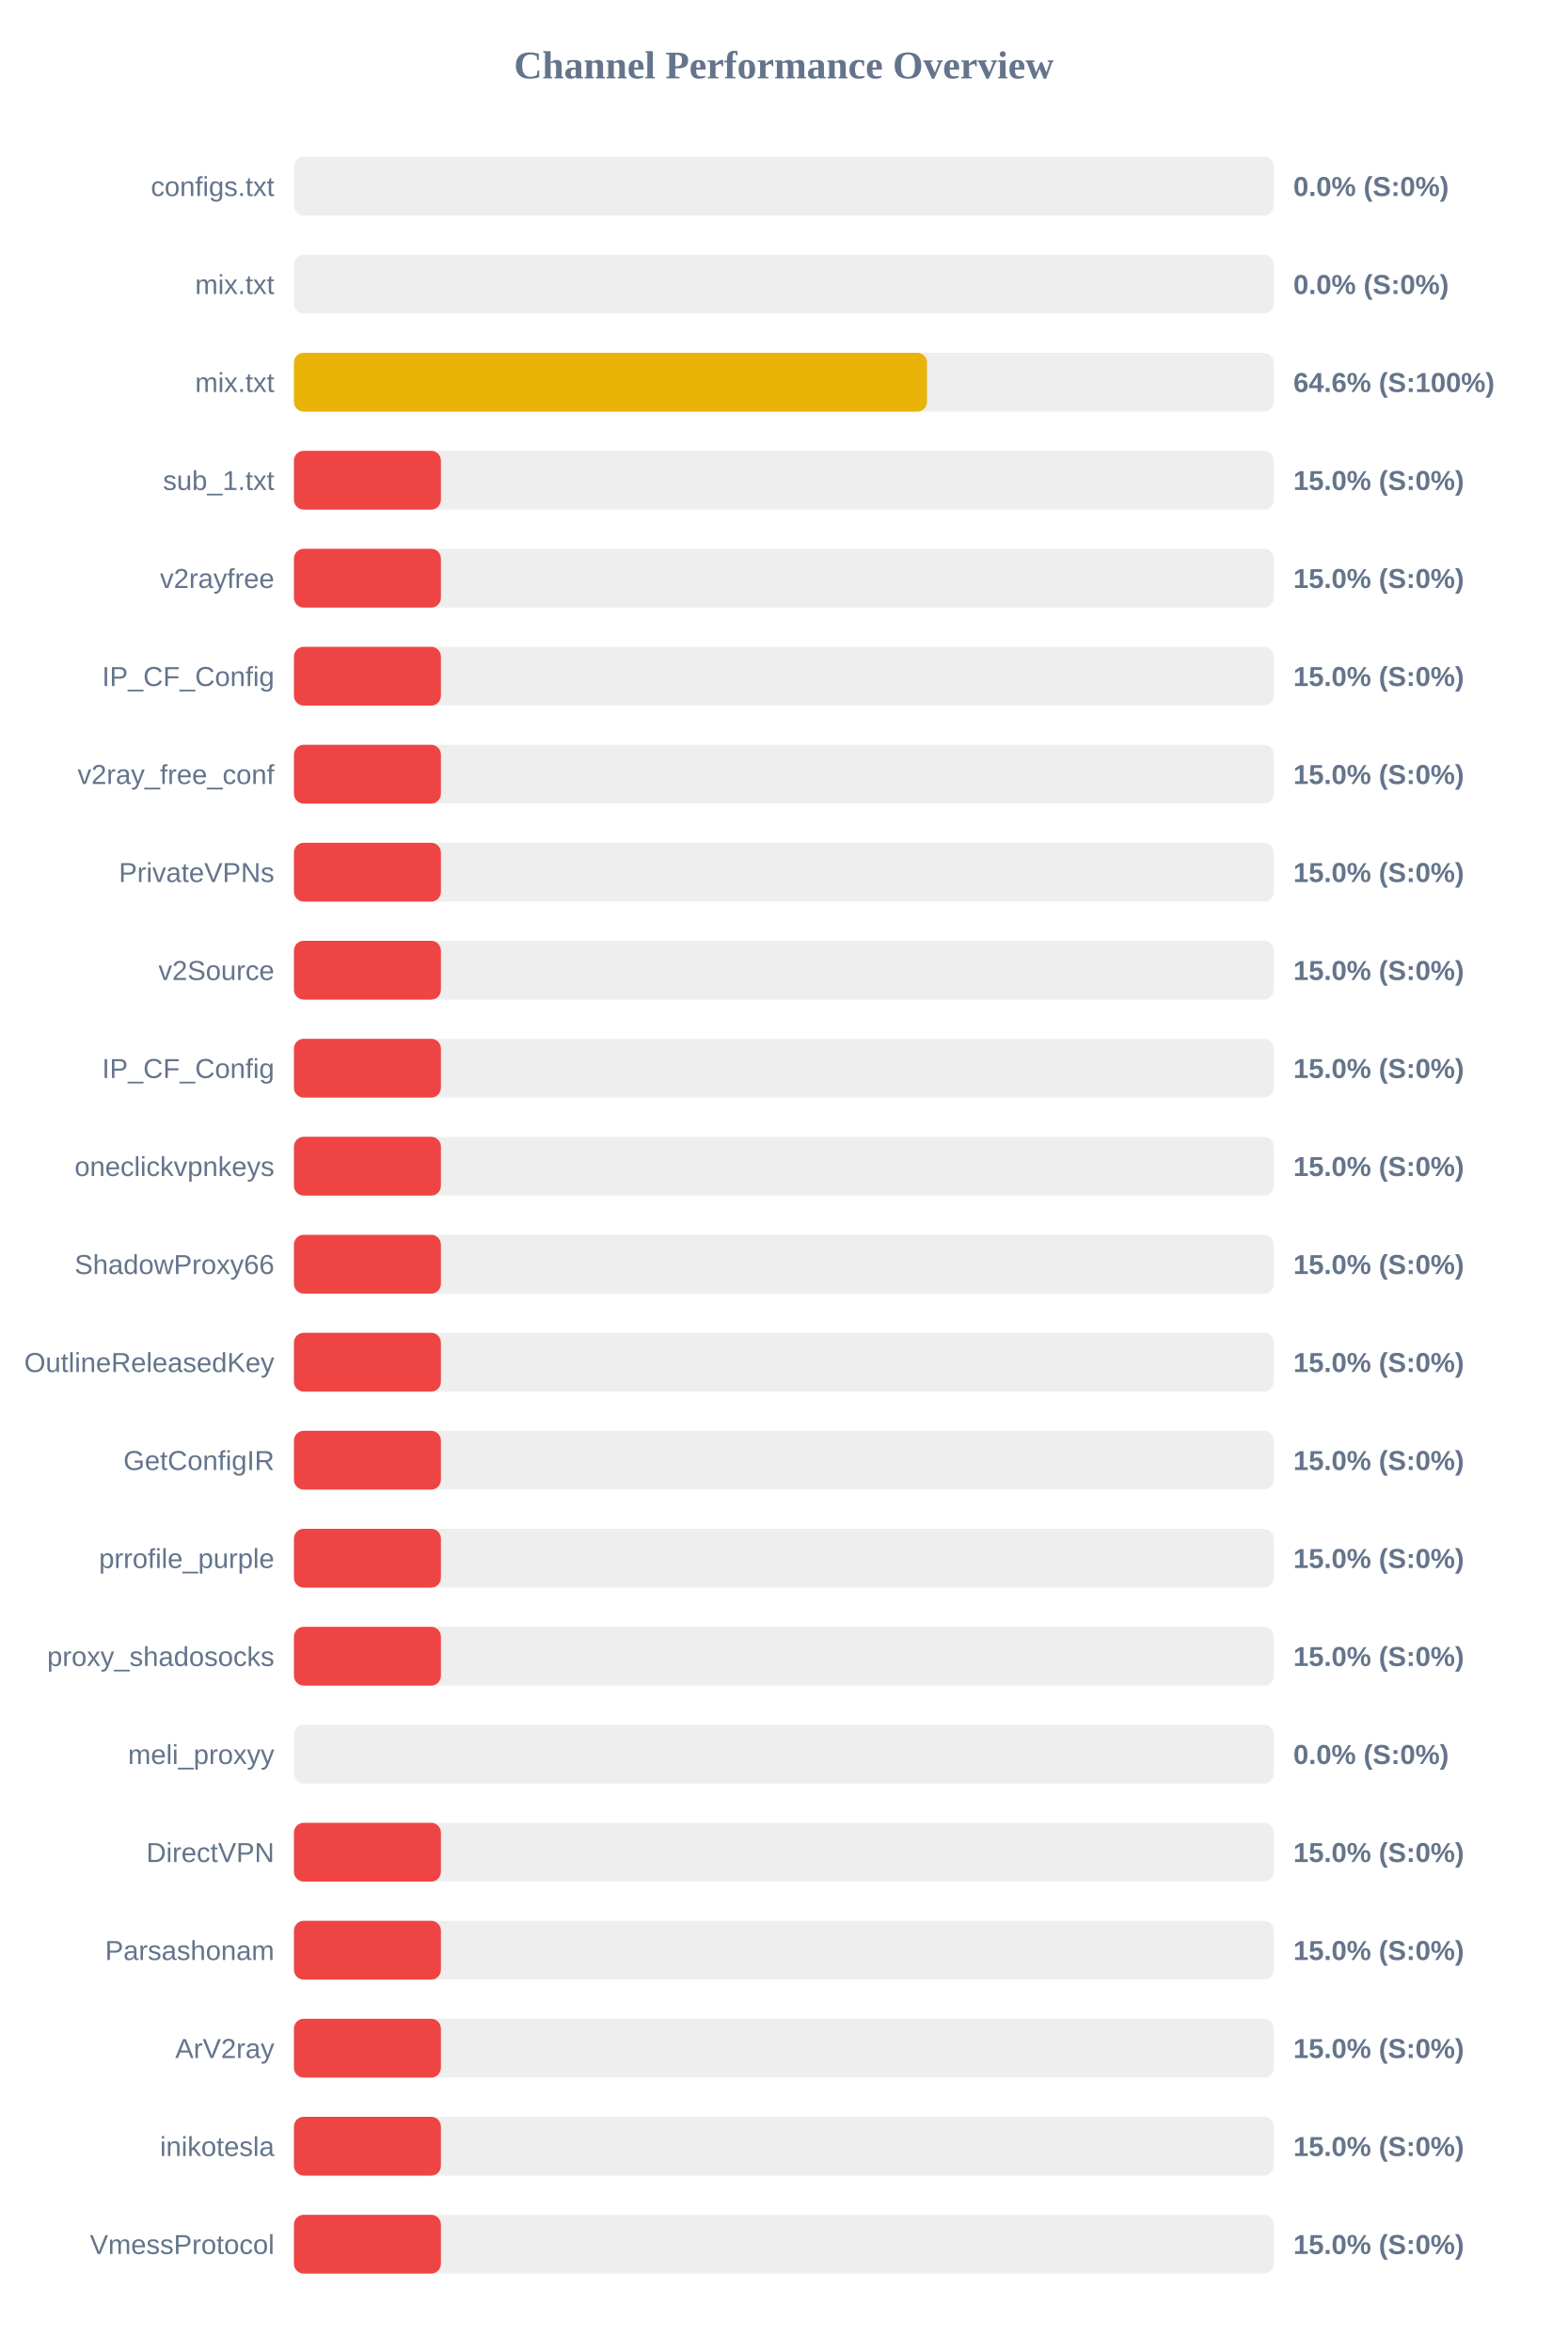
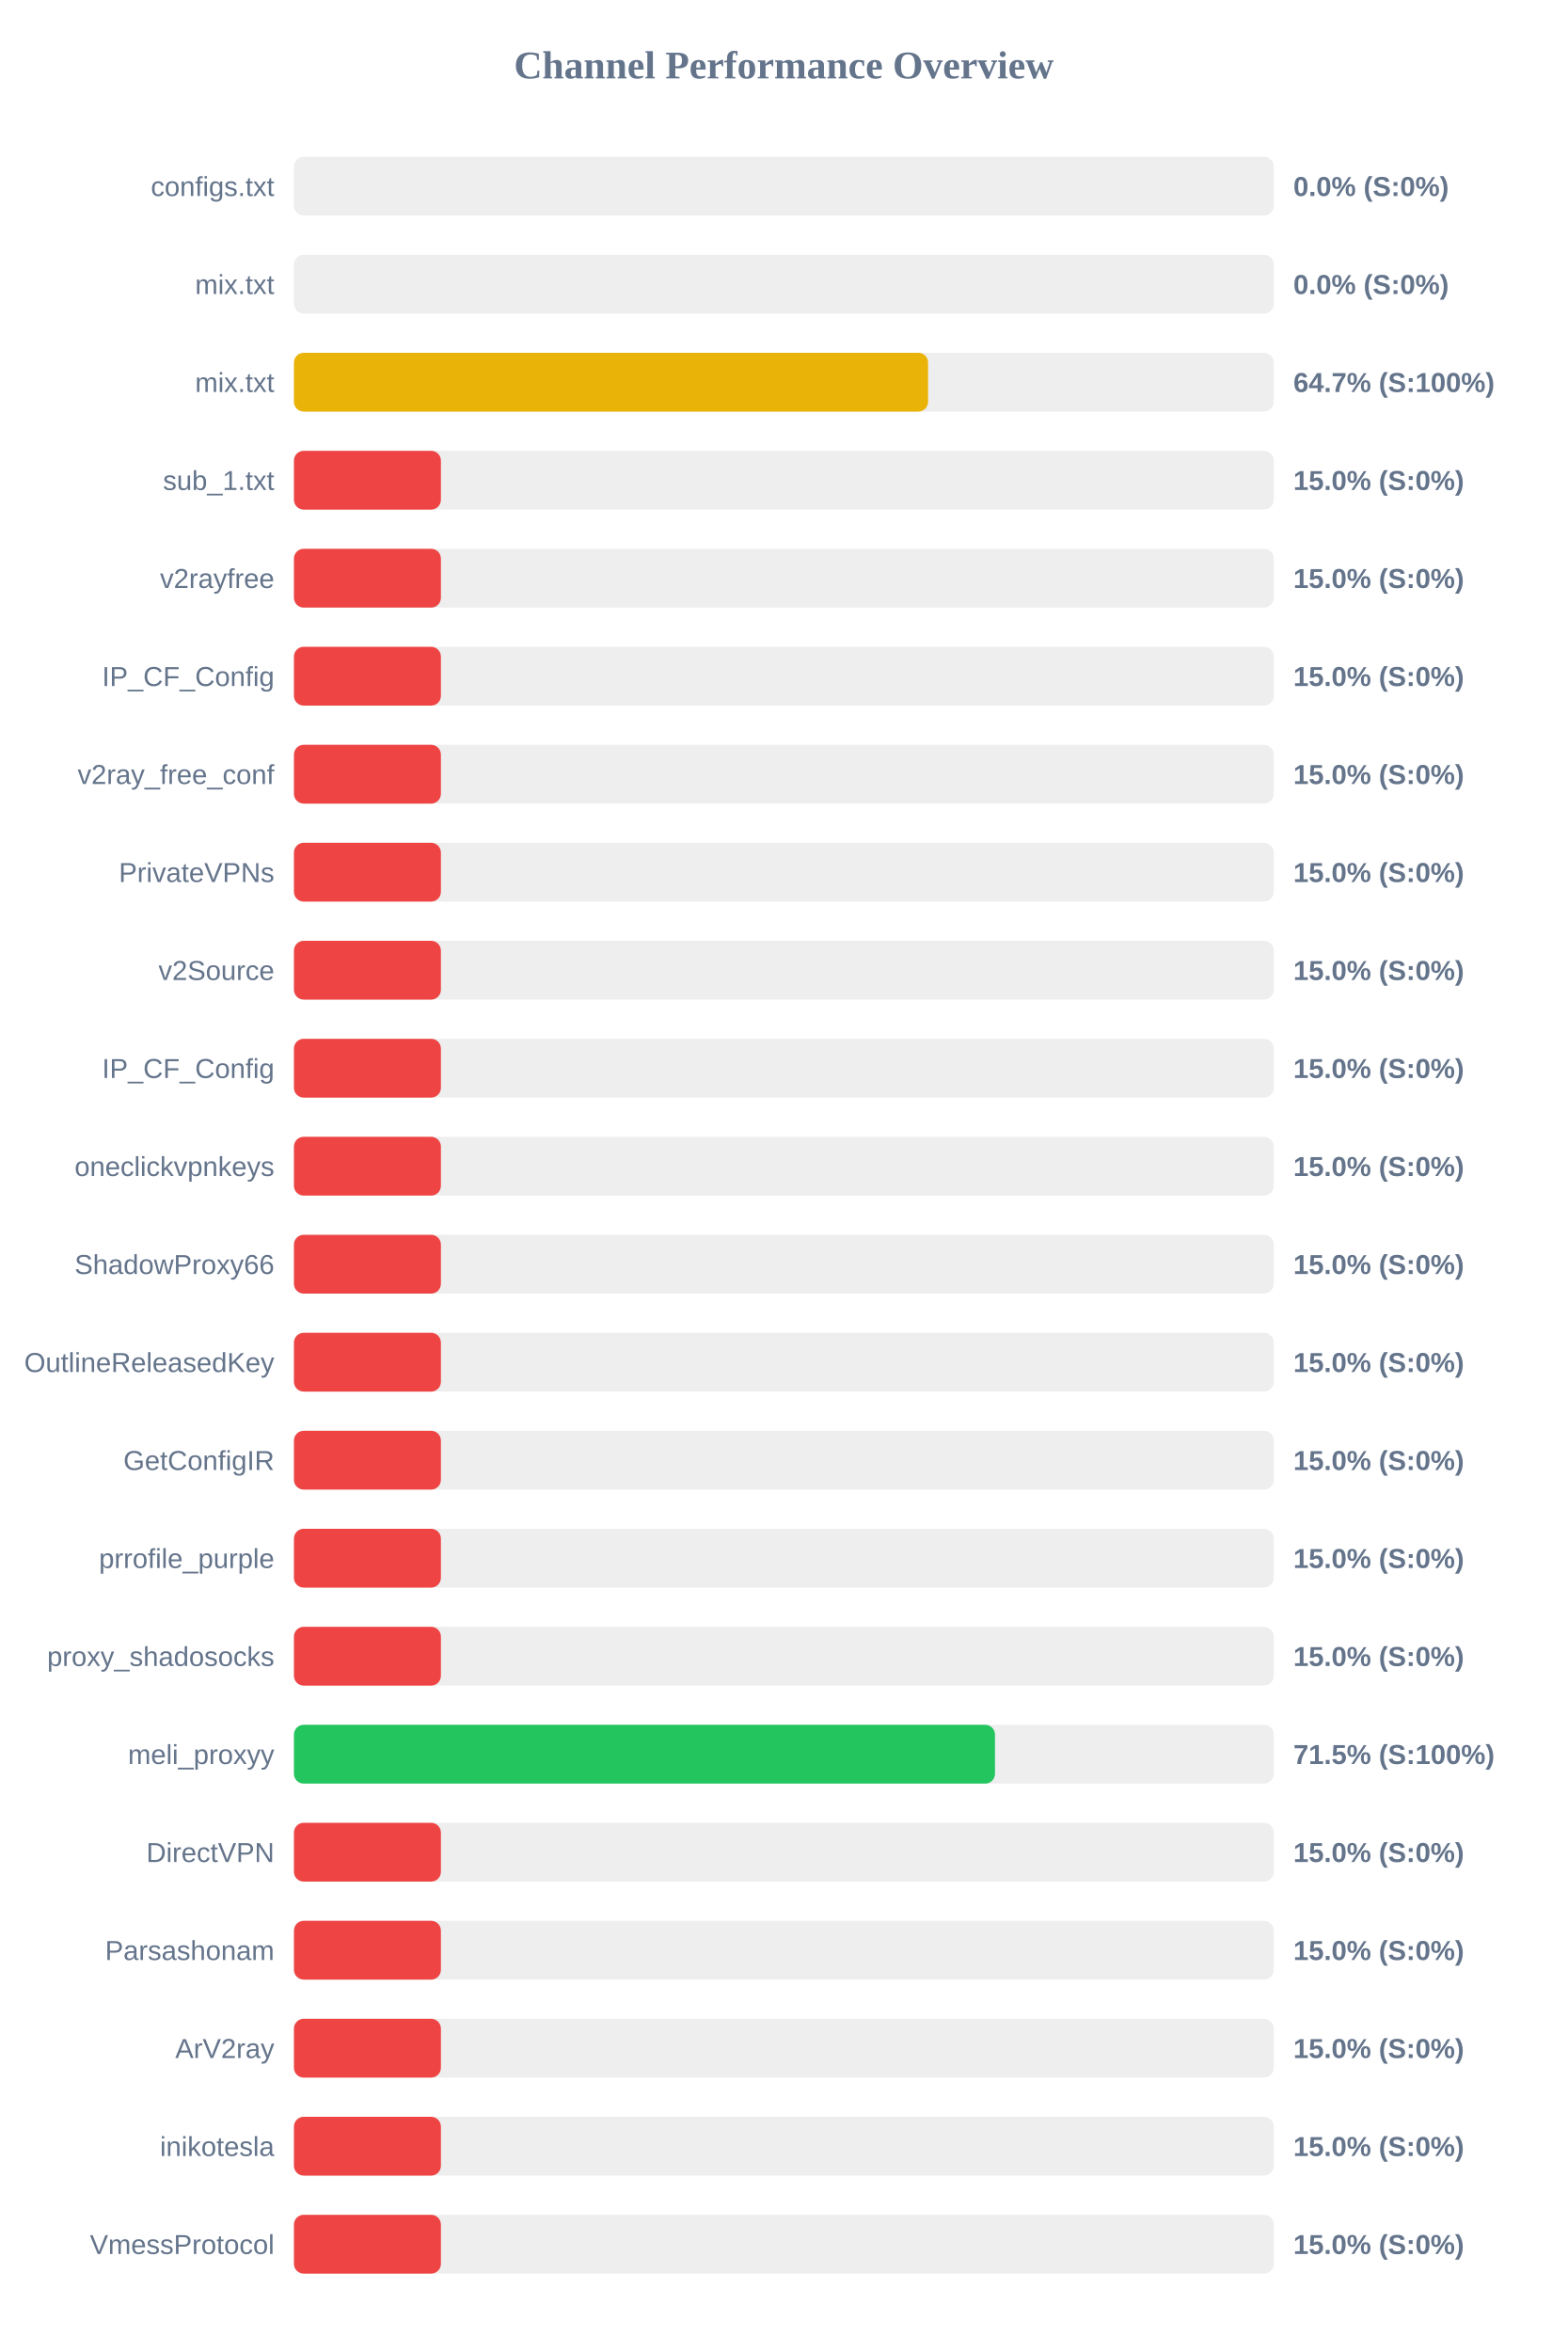
<svg xmlns="http://www.w3.org/2000/svg" width="800" height="1200" version="1.1">
  <style>
        .row { font: 14px Arial; fill: #64748b; }
        .score { font: bold 14px Arial; fill: #64748b; }
    </style>
  <text x="400" y="40" text-anchor="middle" font-size="20px" font-weight="bold" fill="#64748b">Channel Performance Overview</text>
  <rect x="150" y="80" width="500" height="30" fill="#eee" rx="5" />
  <rect x="150" y="80" width="0.0" height="30" fill="#ef4444" rx="5" />
  <text x="140" y="100" text-anchor="end" class="row">configs.txt</text>
  <text x="660" y="100" text-anchor="start" class="score">0.0% (S:0%)</text>
  <rect x="150" y="130" width="500" height="30" fill="#eee" rx="5" />
  <rect x="150" y="130" width="0.0" height="30" fill="#ef4444" rx="5" />
  <text x="140" y="150" text-anchor="end" class="row">mix.txt</text>
  <text x="660" y="150" text-anchor="start" class="score">0.0% (S:0%)</text>
  <rect x="150" y="180" width="500" height="30" fill="#eee" rx="5" />
-   <rect x="150" y="180" width="323.05" height="30" fill="#eab308" rx="5" />
+   <rect x="150" y="180" width="323.6" height="30" fill="#eab308" rx="5" />
  <text x="140" y="200" text-anchor="end" class="row">mix.txt</text>
-   <text x="660" y="200" text-anchor="start" class="score">64.6% (S:100%)</text>
+   <text x="660" y="200" text-anchor="start" class="score">64.7% (S:100%)</text>
  <rect x="150" y="230" width="500" height="30" fill="#eee" rx="5" />
  <rect x="150" y="230" width="75.0" height="30" fill="#ef4444" rx="5" />
  <text x="140" y="250" text-anchor="end" class="row">sub_1.txt</text>
  <text x="660" y="250" text-anchor="start" class="score">15.0% (S:0%)</text>
  <rect x="150" y="280" width="500" height="30" fill="#eee" rx="5" />
  <rect x="150" y="280" width="75.0" height="30" fill="#ef4444" rx="5" />
  <text x="140" y="300" text-anchor="end" class="row">v2rayfree</text>
  <text x="660" y="300" text-anchor="start" class="score">15.0% (S:0%)</text>
  <rect x="150" y="330" width="500" height="30" fill="#eee" rx="5" />
  <rect x="150" y="330" width="75.0" height="30" fill="#ef4444" rx="5" />
  <text x="140" y="350" text-anchor="end" class="row">IP_CF_Config</text>
  <text x="660" y="350" text-anchor="start" class="score">15.0% (S:0%)</text>
  <rect x="150" y="380" width="500" height="30" fill="#eee" rx="5" />
  <rect x="150" y="380" width="75.0" height="30" fill="#ef4444" rx="5" />
  <text x="140" y="400" text-anchor="end" class="row">v2ray_free_conf</text>
  <text x="660" y="400" text-anchor="start" class="score">15.0% (S:0%)</text>
  <rect x="150" y="430" width="500" height="30" fill="#eee" rx="5" />
  <rect x="150" y="430" width="75.0" height="30" fill="#ef4444" rx="5" />
  <text x="140" y="450" text-anchor="end" class="row">PrivateVPNs</text>
  <text x="660" y="450" text-anchor="start" class="score">15.0% (S:0%)</text>
  <rect x="150" y="480" width="500" height="30" fill="#eee" rx="5" />
  <rect x="150" y="480" width="75.0" height="30" fill="#ef4444" rx="5" />
  <text x="140" y="500" text-anchor="end" class="row">v2Source</text>
  <text x="660" y="500" text-anchor="start" class="score">15.0% (S:0%)</text>
  <rect x="150" y="530" width="500" height="30" fill="#eee" rx="5" />
  <rect x="150" y="530" width="75.0" height="30" fill="#ef4444" rx="5" />
  <text x="140" y="550" text-anchor="end" class="row">IP_CF_Config</text>
  <text x="660" y="550" text-anchor="start" class="score">15.0% (S:0%)</text>
  <rect x="150" y="580" width="500" height="30" fill="#eee" rx="5" />
  <rect x="150" y="580" width="75.0" height="30" fill="#ef4444" rx="5" />
  <text x="140" y="600" text-anchor="end" class="row">oneclickvpnkeys</text>
  <text x="660" y="600" text-anchor="start" class="score">15.0% (S:0%)</text>
  <rect x="150" y="630" width="500" height="30" fill="#eee" rx="5" />
  <rect x="150" y="630" width="75.0" height="30" fill="#ef4444" rx="5" />
  <text x="140" y="650" text-anchor="end" class="row">ShadowProxy66</text>
  <text x="660" y="650" text-anchor="start" class="score">15.0% (S:0%)</text>
  <rect x="150" y="680" width="500" height="30" fill="#eee" rx="5" />
  <rect x="150" y="680" width="75.0" height="30" fill="#ef4444" rx="5" />
  <text x="140" y="700" text-anchor="end" class="row">OutlineReleasedKey</text>
  <text x="660" y="700" text-anchor="start" class="score">15.0% (S:0%)</text>
  <rect x="150" y="730" width="500" height="30" fill="#eee" rx="5" />
  <rect x="150" y="730" width="75.0" height="30" fill="#ef4444" rx="5" />
  <text x="140" y="750" text-anchor="end" class="row">GetConfigIR</text>
  <text x="660" y="750" text-anchor="start" class="score">15.0% (S:0%)</text>
  <rect x="150" y="780" width="500" height="30" fill="#eee" rx="5" />
  <rect x="150" y="780" width="75.0" height="30" fill="#ef4444" rx="5" />
  <text x="140" y="800" text-anchor="end" class="row">prrofile_purple</text>
  <text x="660" y="800" text-anchor="start" class="score">15.0% (S:0%)</text>
  <rect x="150" y="830" width="500" height="30" fill="#eee" rx="5" />
  <rect x="150" y="830" width="75.0" height="30" fill="#ef4444" rx="5" />
  <text x="140" y="850" text-anchor="end" class="row">proxy_shadosocks</text>
  <text x="660" y="850" text-anchor="start" class="score">15.0% (S:0%)</text>
  <rect x="150" y="880" width="500" height="30" fill="#eee" rx="5" />
-   <rect x="150" y="880" width="0.0" height="30" fill="#ef4444" rx="5" />
+   <rect x="150" y="880" width="357.75" height="30" fill="#22c55e" rx="5" />
  <text x="140" y="900" text-anchor="end" class="row">meli_proxyy</text>
-   <text x="660" y="900" text-anchor="start" class="score">0.0% (S:0%)</text>
+   <text x="660" y="900" text-anchor="start" class="score">71.5% (S:100%)</text>
  <rect x="150" y="930" width="500" height="30" fill="#eee" rx="5" />
  <rect x="150" y="930" width="75.0" height="30" fill="#ef4444" rx="5" />
  <text x="140" y="950" text-anchor="end" class="row">DirectVPN</text>
  <text x="660" y="950" text-anchor="start" class="score">15.0% (S:0%)</text>
  <rect x="150" y="980" width="500" height="30" fill="#eee" rx="5" />
  <rect x="150" y="980" width="75.0" height="30" fill="#ef4444" rx="5" />
  <text x="140" y="1000" text-anchor="end" class="row">Parsashonam</text>
  <text x="660" y="1000" text-anchor="start" class="score">15.0% (S:0%)</text>
  <rect x="150" y="1030" width="500" height="30" fill="#eee" rx="5" />
  <rect x="150" y="1030" width="75.0" height="30" fill="#ef4444" rx="5" />
  <text x="140" y="1050" text-anchor="end" class="row">ArV2ray</text>
  <text x="660" y="1050" text-anchor="start" class="score">15.0% (S:0%)</text>
  <rect x="150" y="1080" width="500" height="30" fill="#eee" rx="5" />
  <rect x="150" y="1080" width="75.0" height="30" fill="#ef4444" rx="5" />
  <text x="140" y="1100" text-anchor="end" class="row">inikotesla</text>
  <text x="660" y="1100" text-anchor="start" class="score">15.0% (S:0%)</text>
  <rect x="150" y="1130" width="500" height="30" fill="#eee" rx="5" />
  <rect x="150" y="1130" width="75.0" height="30" fill="#ef4444" rx="5" />
  <text x="140" y="1150" text-anchor="end" class="row">VmessProtocol</text>
  <text x="660" y="1150" text-anchor="start" class="score">15.0% (S:0%)</text>
</svg>
